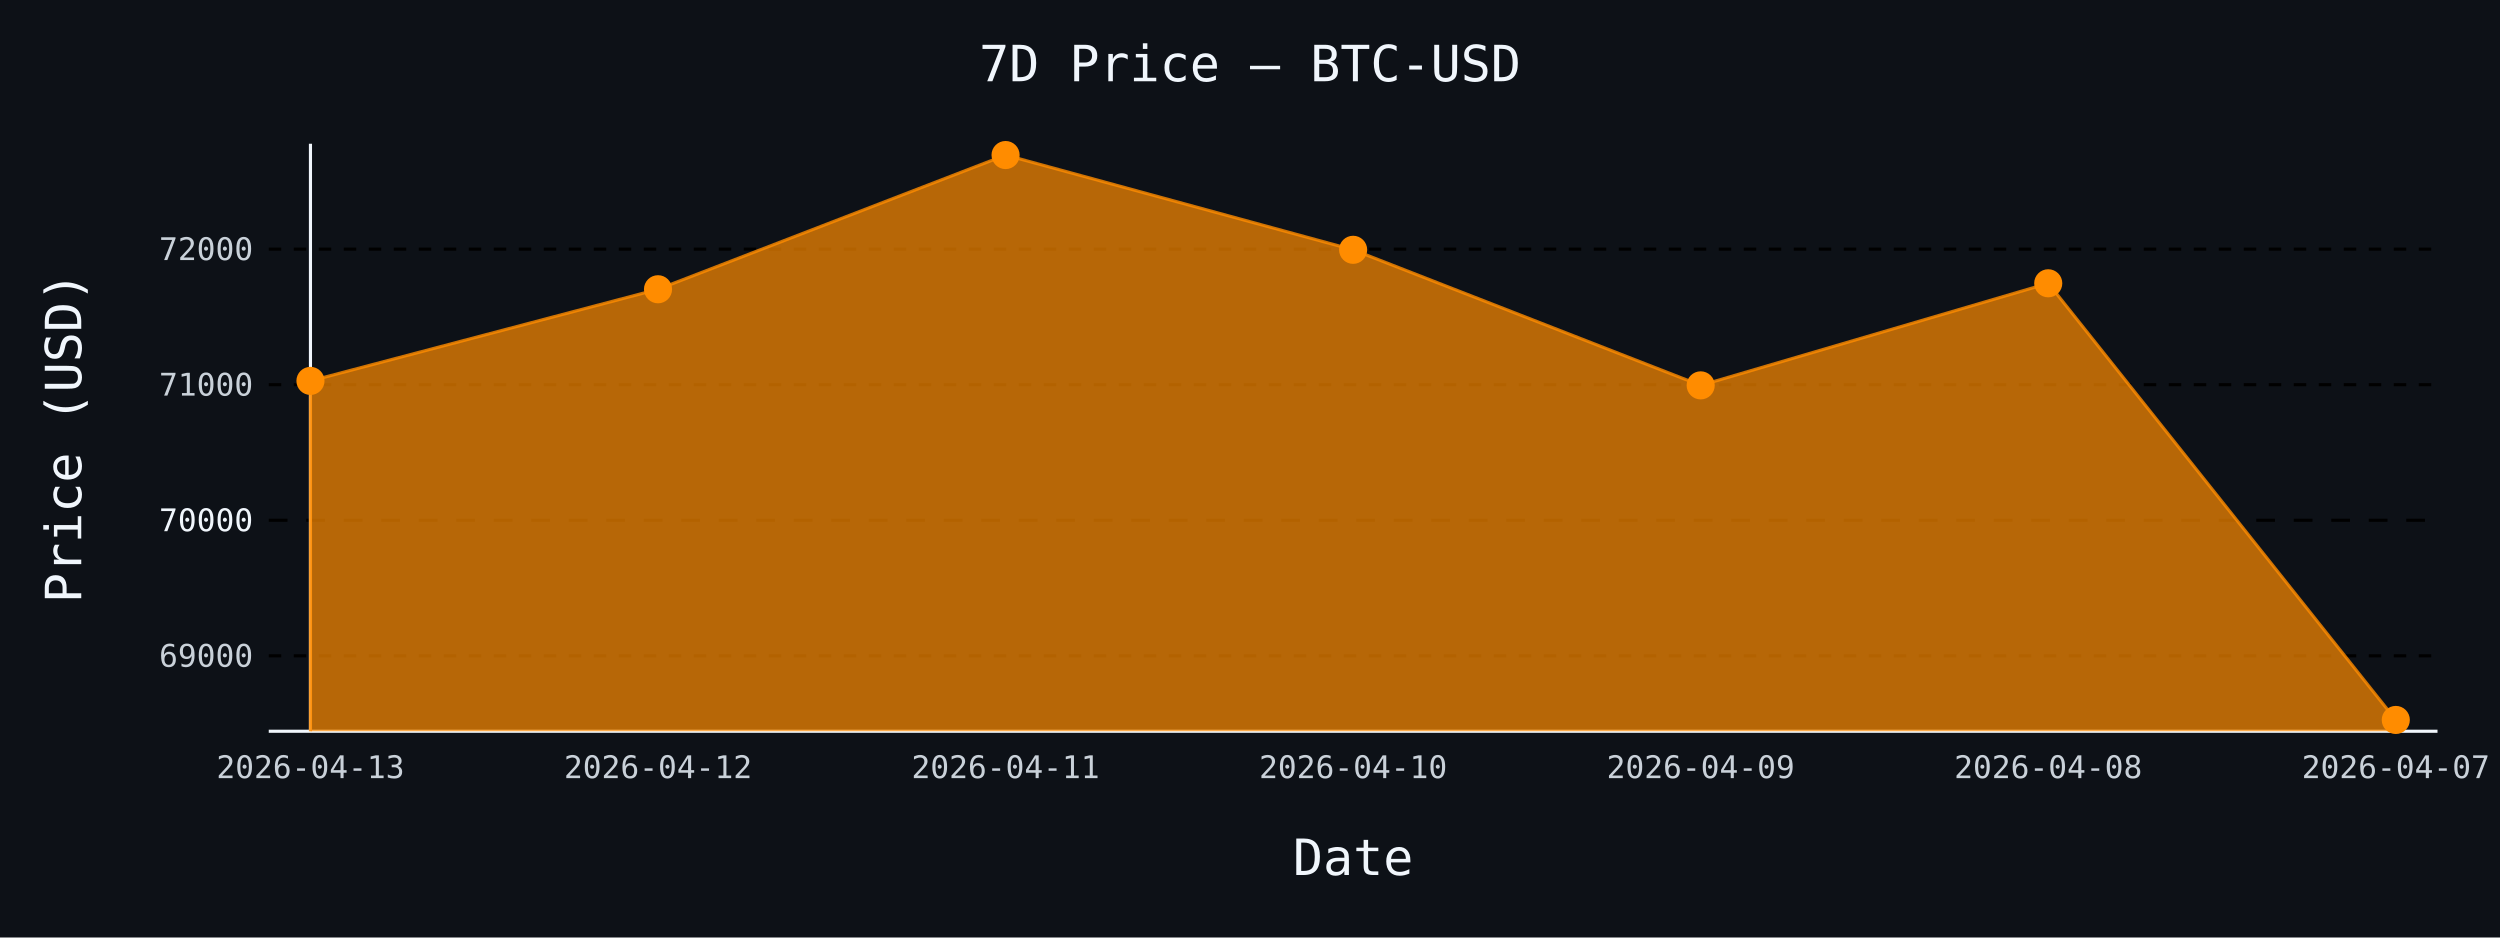
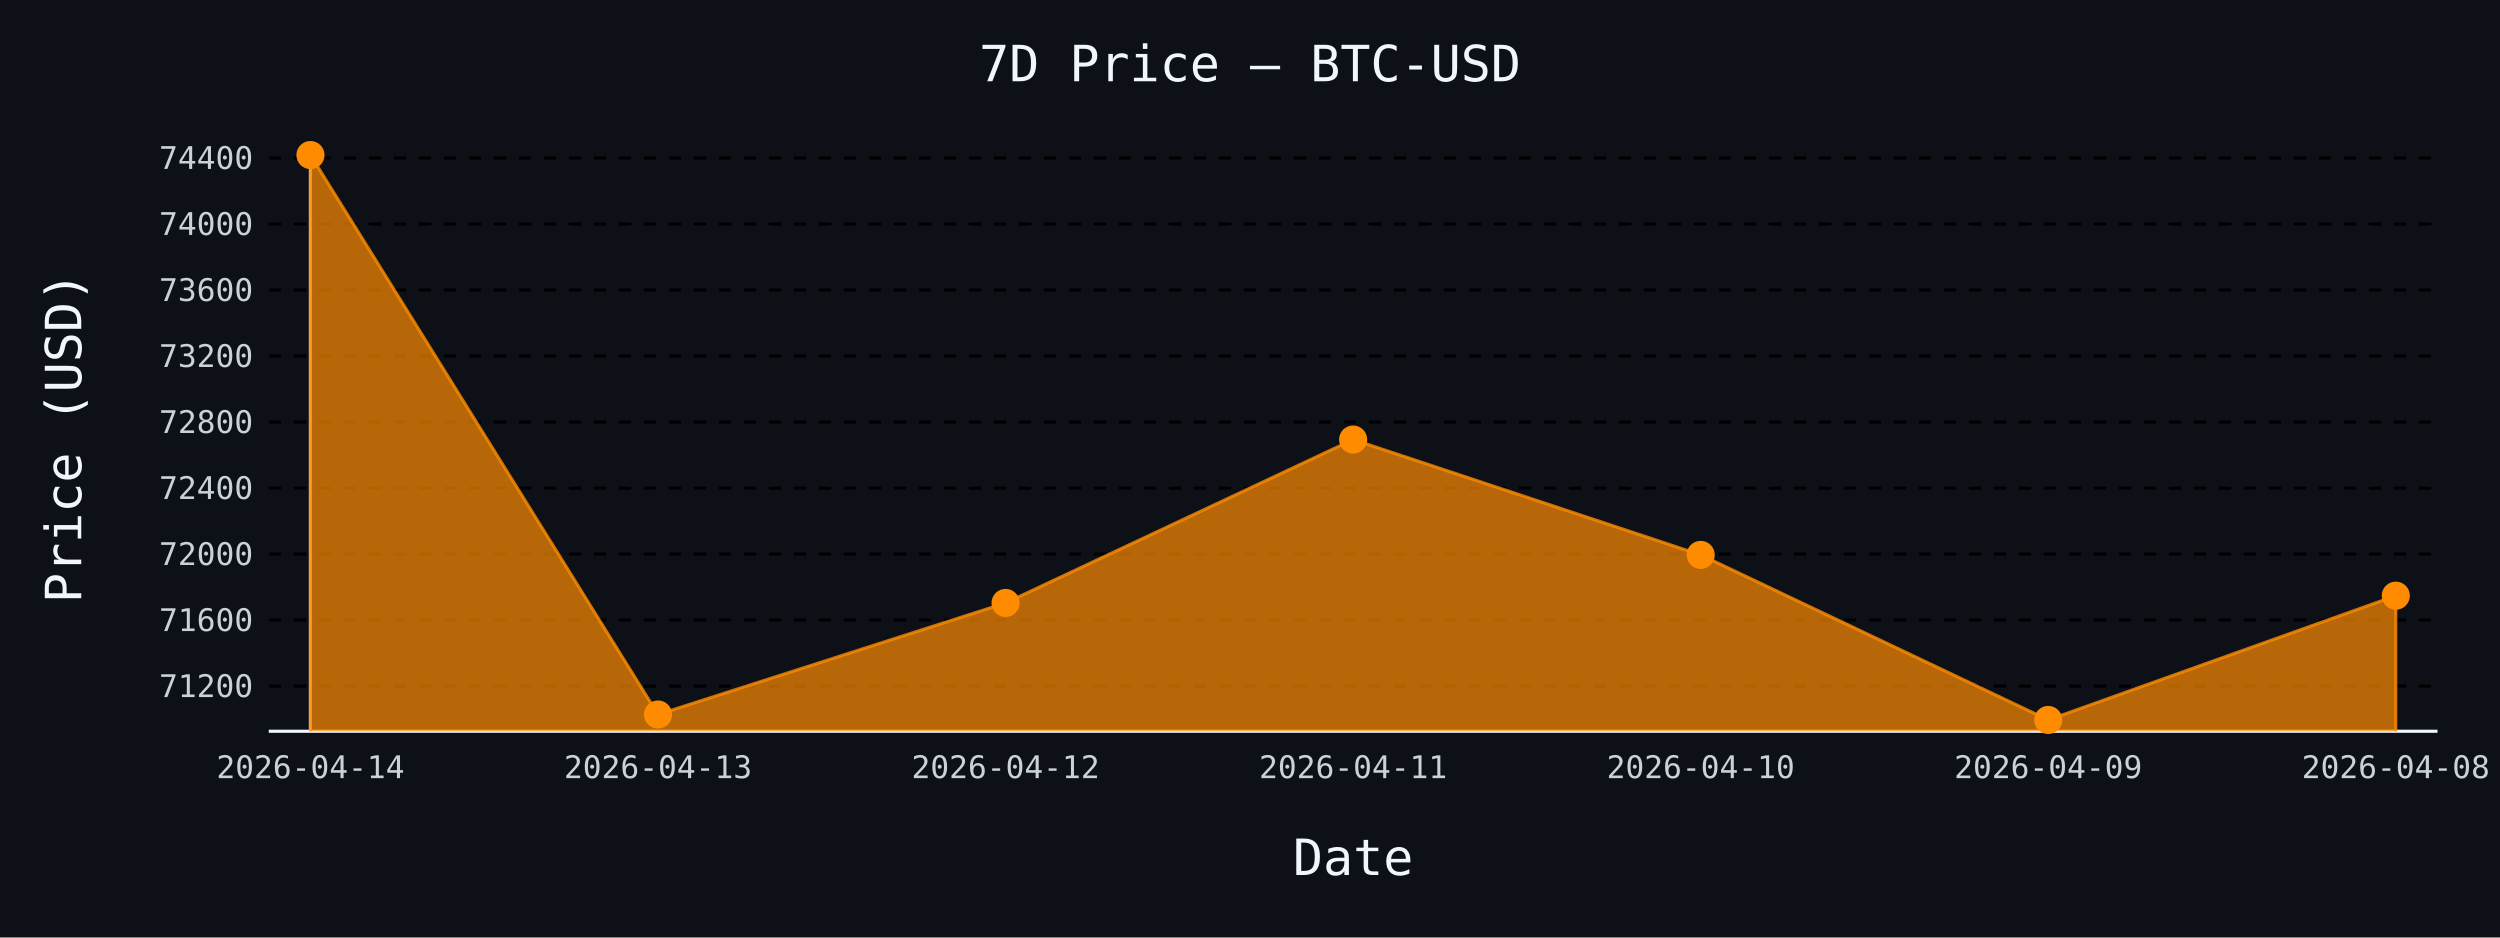
- <svg xmlns="http://www.w3.org/2000/svg" id="chart-c7fa1633-d5b1-4236-8bc9-6987aa5ae497" class="pygal-chart" viewBox="0 0 800 300">
+ <svg xmlns="http://www.w3.org/2000/svg" id="chart-f09b789f-47a4-4d83-b9a0-cdfb6569b664" class="pygal-chart" viewBox="0 0 800 300">
  <defs>
-     <style type="text/css">#chart-c7fa1633-d5b1-4236-8bc9-6987aa5ae497{-webkit-user-select:none;-webkit-font-smoothing:antialiased;font-family:monospace}#chart-c7fa1633-d5b1-4236-8bc9-6987aa5ae497 .title{font-family:monospace;font-size:16px}#chart-c7fa1633-d5b1-4236-8bc9-6987aa5ae497 .legends .legend text{font-family:monospace;font-size:14px}#chart-c7fa1633-d5b1-4236-8bc9-6987aa5ae497 .axis text{font-family:monospace;font-size:10px}#chart-c7fa1633-d5b1-4236-8bc9-6987aa5ae497 .axis text.major{font-family:monospace;font-size:10px}#chart-c7fa1633-d5b1-4236-8bc9-6987aa5ae497 .text-overlay text.value{font-family:monospace;font-size:16px}#chart-c7fa1633-d5b1-4236-8bc9-6987aa5ae497 .text-overlay text.label{font-family:monospace;font-size:10px}#chart-c7fa1633-d5b1-4236-8bc9-6987aa5ae497 .tooltip{font-family:monospace;font-size:14px}#chart-c7fa1633-d5b1-4236-8bc9-6987aa5ae497 text.no_data{font-family:monospace;font-size:64px}
- #chart-c7fa1633-d5b1-4236-8bc9-6987aa5ae497{background-color:#0d1117}#chart-c7fa1633-d5b1-4236-8bc9-6987aa5ae497 path,#chart-c7fa1633-d5b1-4236-8bc9-6987aa5ae497 line,#chart-c7fa1633-d5b1-4236-8bc9-6987aa5ae497 rect,#chart-c7fa1633-d5b1-4236-8bc9-6987aa5ae497 circle{-webkit-transition:150ms;-moz-transition:150ms;transition:150ms}#chart-c7fa1633-d5b1-4236-8bc9-6987aa5ae497 .graph &gt; .background{fill:#0d1117}#chart-c7fa1633-d5b1-4236-8bc9-6987aa5ae497 .plot &gt; .background{fill:#0d1117}#chart-c7fa1633-d5b1-4236-8bc9-6987aa5ae497 .graph{fill:#c9d1d9}#chart-c7fa1633-d5b1-4236-8bc9-6987aa5ae497 text.no_data{fill:#f0f6fc}#chart-c7fa1633-d5b1-4236-8bc9-6987aa5ae497 .title{fill:#f0f6fc}#chart-c7fa1633-d5b1-4236-8bc9-6987aa5ae497 .legends .legend text{fill:#c9d1d9}#chart-c7fa1633-d5b1-4236-8bc9-6987aa5ae497 .legends .legend:hover text{fill:#f0f6fc}#chart-c7fa1633-d5b1-4236-8bc9-6987aa5ae497 .axis .line{stroke:#f0f6fc}#chart-c7fa1633-d5b1-4236-8bc9-6987aa5ae497 .axis .guide.line{stroke:#8b949e}#chart-c7fa1633-d5b1-4236-8bc9-6987aa5ae497 .axis .major.line{stroke:#c9d1d9}#chart-c7fa1633-d5b1-4236-8bc9-6987aa5ae497 .axis text.major{fill:#f0f6fc}#chart-c7fa1633-d5b1-4236-8bc9-6987aa5ae497 .axis.y .guides:hover .guide.line,#chart-c7fa1633-d5b1-4236-8bc9-6987aa5ae497 .line-graph .axis.x .guides:hover .guide.line,#chart-c7fa1633-d5b1-4236-8bc9-6987aa5ae497 .stackedline-graph .axis.x .guides:hover .guide.line,#chart-c7fa1633-d5b1-4236-8bc9-6987aa5ae497 .xy-graph .axis.x .guides:hover .guide.line{stroke:#f0f6fc}#chart-c7fa1633-d5b1-4236-8bc9-6987aa5ae497 .axis .guides:hover text{fill:#f0f6fc}#chart-c7fa1633-d5b1-4236-8bc9-6987aa5ae497 .reactive{fill-opacity:.7;stroke-opacity:.8;stroke-width:1}#chart-c7fa1633-d5b1-4236-8bc9-6987aa5ae497 .ci{stroke:#c9d1d9}#chart-c7fa1633-d5b1-4236-8bc9-6987aa5ae497 .reactive.active,#chart-c7fa1633-d5b1-4236-8bc9-6987aa5ae497 .active .reactive{fill-opacity:.8;stroke-opacity:.9;stroke-width:4}#chart-c7fa1633-d5b1-4236-8bc9-6987aa5ae497 .ci .reactive.active{stroke-width:1.5}#chart-c7fa1633-d5b1-4236-8bc9-6987aa5ae497 .series text{fill:#f0f6fc}#chart-c7fa1633-d5b1-4236-8bc9-6987aa5ae497 .tooltip rect{fill:#0d1117;stroke:#f0f6fc;-webkit-transition:opacity 150ms;-moz-transition:opacity 150ms;transition:opacity 150ms}#chart-c7fa1633-d5b1-4236-8bc9-6987aa5ae497 .tooltip .label{fill:#c9d1d9}#chart-c7fa1633-d5b1-4236-8bc9-6987aa5ae497 .tooltip .label{fill:#c9d1d9}#chart-c7fa1633-d5b1-4236-8bc9-6987aa5ae497 .tooltip .legend{font-size:.8em;fill:#8b949e}#chart-c7fa1633-d5b1-4236-8bc9-6987aa5ae497 .tooltip .x_label{font-size:.6em;fill:#f0f6fc}#chart-c7fa1633-d5b1-4236-8bc9-6987aa5ae497 .tooltip .xlink{font-size:.5em;text-decoration:underline}#chart-c7fa1633-d5b1-4236-8bc9-6987aa5ae497 .tooltip .value{font-size:1.5em}#chart-c7fa1633-d5b1-4236-8bc9-6987aa5ae497 .bound{font-size:.5em}#chart-c7fa1633-d5b1-4236-8bc9-6987aa5ae497 .max-value{font-size:.75em;fill:#8b949e}#chart-c7fa1633-d5b1-4236-8bc9-6987aa5ae497 .map-element{fill:#0d1117;stroke:#8b949e !important}#chart-c7fa1633-d5b1-4236-8bc9-6987aa5ae497 .map-element .reactive{fill-opacity:inherit;stroke-opacity:inherit}#chart-c7fa1633-d5b1-4236-8bc9-6987aa5ae497 .color-0,#chart-c7fa1633-d5b1-4236-8bc9-6987aa5ae497 .color-0 a:visited{stroke:#ff8c00;fill:#ff8c00}#chart-c7fa1633-d5b1-4236-8bc9-6987aa5ae497 .text-overlay .color-0 text{fill:black}
- #chart-c7fa1633-d5b1-4236-8bc9-6987aa5ae497 text.no_data{text-anchor:middle}#chart-c7fa1633-d5b1-4236-8bc9-6987aa5ae497 .guide.line{fill:none}#chart-c7fa1633-d5b1-4236-8bc9-6987aa5ae497 .centered{text-anchor:middle}#chart-c7fa1633-d5b1-4236-8bc9-6987aa5ae497 .title{text-anchor:middle}#chart-c7fa1633-d5b1-4236-8bc9-6987aa5ae497 .legends .legend text{fill-opacity:1}#chart-c7fa1633-d5b1-4236-8bc9-6987aa5ae497 .axis.x text{text-anchor:middle}#chart-c7fa1633-d5b1-4236-8bc9-6987aa5ae497 .axis.x:not(.web) text[transform]{text-anchor:start}#chart-c7fa1633-d5b1-4236-8bc9-6987aa5ae497 .axis.x:not(.web) text[transform].backwards{text-anchor:end}#chart-c7fa1633-d5b1-4236-8bc9-6987aa5ae497 .axis.y text{text-anchor:end}#chart-c7fa1633-d5b1-4236-8bc9-6987aa5ae497 .axis.y text[transform].backwards{text-anchor:start}#chart-c7fa1633-d5b1-4236-8bc9-6987aa5ae497 .axis.y2 text{text-anchor:start}#chart-c7fa1633-d5b1-4236-8bc9-6987aa5ae497 .axis.y2 text[transform].backwards{text-anchor:end}#chart-c7fa1633-d5b1-4236-8bc9-6987aa5ae497 .axis .guide.line{stroke-dasharray:4,4;stroke:black}#chart-c7fa1633-d5b1-4236-8bc9-6987aa5ae497 .axis .major.guide.line{stroke-dasharray:6,6;stroke:black}#chart-c7fa1633-d5b1-4236-8bc9-6987aa5ae497 .horizontal .axis.y .guide.line,#chart-c7fa1633-d5b1-4236-8bc9-6987aa5ae497 .horizontal .axis.y2 .guide.line,#chart-c7fa1633-d5b1-4236-8bc9-6987aa5ae497 .vertical .axis.x .guide.line{opacity:0}#chart-c7fa1633-d5b1-4236-8bc9-6987aa5ae497 .horizontal .axis.always_show .guide.line,#chart-c7fa1633-d5b1-4236-8bc9-6987aa5ae497 .vertical .axis.always_show .guide.line{opacity:1 !important}#chart-c7fa1633-d5b1-4236-8bc9-6987aa5ae497 .axis.y .guides:hover .guide.line,#chart-c7fa1633-d5b1-4236-8bc9-6987aa5ae497 .axis.y2 .guides:hover .guide.line,#chart-c7fa1633-d5b1-4236-8bc9-6987aa5ae497 .axis.x .guides:hover .guide.line{opacity:1}#chart-c7fa1633-d5b1-4236-8bc9-6987aa5ae497 .axis .guides:hover text{opacity:1}#chart-c7fa1633-d5b1-4236-8bc9-6987aa5ae497 .nofill{fill:none}#chart-c7fa1633-d5b1-4236-8bc9-6987aa5ae497 .subtle-fill{fill-opacity:.2}#chart-c7fa1633-d5b1-4236-8bc9-6987aa5ae497 .dot{stroke-width:1px;fill-opacity:1;stroke-opacity:1}#chart-c7fa1633-d5b1-4236-8bc9-6987aa5ae497 .dot.active{stroke-width:5px}#chart-c7fa1633-d5b1-4236-8bc9-6987aa5ae497 .dot.negative{fill:transparent}#chart-c7fa1633-d5b1-4236-8bc9-6987aa5ae497 text,#chart-c7fa1633-d5b1-4236-8bc9-6987aa5ae497 tspan{stroke:none !important}#chart-c7fa1633-d5b1-4236-8bc9-6987aa5ae497 .series text.active{opacity:1}#chart-c7fa1633-d5b1-4236-8bc9-6987aa5ae497 .tooltip rect{fill-opacity:.95;stroke-width:.5}#chart-c7fa1633-d5b1-4236-8bc9-6987aa5ae497 .tooltip text{fill-opacity:1}#chart-c7fa1633-d5b1-4236-8bc9-6987aa5ae497 .showable{visibility:hidden}#chart-c7fa1633-d5b1-4236-8bc9-6987aa5ae497 .showable.shown{visibility:visible}#chart-c7fa1633-d5b1-4236-8bc9-6987aa5ae497 .gauge-background{fill:rgba(229,229,229,1);stroke:none}#chart-c7fa1633-d5b1-4236-8bc9-6987aa5ae497 .bg-lines{stroke:#0d1117;stroke-width:2px}</style>
+     <style type="text/css">#chart-f09b789f-47a4-4d83-b9a0-cdfb6569b664{-webkit-user-select:none;-webkit-font-smoothing:antialiased;font-family:monospace}#chart-f09b789f-47a4-4d83-b9a0-cdfb6569b664 .title{font-family:monospace;font-size:16px}#chart-f09b789f-47a4-4d83-b9a0-cdfb6569b664 .legends .legend text{font-family:monospace;font-size:14px}#chart-f09b789f-47a4-4d83-b9a0-cdfb6569b664 .axis text{font-family:monospace;font-size:10px}#chart-f09b789f-47a4-4d83-b9a0-cdfb6569b664 .axis text.major{font-family:monospace;font-size:10px}#chart-f09b789f-47a4-4d83-b9a0-cdfb6569b664 .text-overlay text.value{font-family:monospace;font-size:16px}#chart-f09b789f-47a4-4d83-b9a0-cdfb6569b664 .text-overlay text.label{font-family:monospace;font-size:10px}#chart-f09b789f-47a4-4d83-b9a0-cdfb6569b664 .tooltip{font-family:monospace;font-size:14px}#chart-f09b789f-47a4-4d83-b9a0-cdfb6569b664 text.no_data{font-family:monospace;font-size:64px}
+ #chart-f09b789f-47a4-4d83-b9a0-cdfb6569b664{background-color:#0d1117}#chart-f09b789f-47a4-4d83-b9a0-cdfb6569b664 path,#chart-f09b789f-47a4-4d83-b9a0-cdfb6569b664 line,#chart-f09b789f-47a4-4d83-b9a0-cdfb6569b664 rect,#chart-f09b789f-47a4-4d83-b9a0-cdfb6569b664 circle{-webkit-transition:150ms;-moz-transition:150ms;transition:150ms}#chart-f09b789f-47a4-4d83-b9a0-cdfb6569b664 .graph &gt; .background{fill:#0d1117}#chart-f09b789f-47a4-4d83-b9a0-cdfb6569b664 .plot &gt; .background{fill:#0d1117}#chart-f09b789f-47a4-4d83-b9a0-cdfb6569b664 .graph{fill:#c9d1d9}#chart-f09b789f-47a4-4d83-b9a0-cdfb6569b664 text.no_data{fill:#f0f6fc}#chart-f09b789f-47a4-4d83-b9a0-cdfb6569b664 .title{fill:#f0f6fc}#chart-f09b789f-47a4-4d83-b9a0-cdfb6569b664 .legends .legend text{fill:#c9d1d9}#chart-f09b789f-47a4-4d83-b9a0-cdfb6569b664 .legends .legend:hover text{fill:#f0f6fc}#chart-f09b789f-47a4-4d83-b9a0-cdfb6569b664 .axis .line{stroke:#f0f6fc}#chart-f09b789f-47a4-4d83-b9a0-cdfb6569b664 .axis .guide.line{stroke:#8b949e}#chart-f09b789f-47a4-4d83-b9a0-cdfb6569b664 .axis .major.line{stroke:#c9d1d9}#chart-f09b789f-47a4-4d83-b9a0-cdfb6569b664 .axis text.major{fill:#f0f6fc}#chart-f09b789f-47a4-4d83-b9a0-cdfb6569b664 .axis.y .guides:hover .guide.line,#chart-f09b789f-47a4-4d83-b9a0-cdfb6569b664 .line-graph .axis.x .guides:hover .guide.line,#chart-f09b789f-47a4-4d83-b9a0-cdfb6569b664 .stackedline-graph .axis.x .guides:hover .guide.line,#chart-f09b789f-47a4-4d83-b9a0-cdfb6569b664 .xy-graph .axis.x .guides:hover .guide.line{stroke:#f0f6fc}#chart-f09b789f-47a4-4d83-b9a0-cdfb6569b664 .axis .guides:hover text{fill:#f0f6fc}#chart-f09b789f-47a4-4d83-b9a0-cdfb6569b664 .reactive{fill-opacity:.7;stroke-opacity:.8;stroke-width:1}#chart-f09b789f-47a4-4d83-b9a0-cdfb6569b664 .ci{stroke:#c9d1d9}#chart-f09b789f-47a4-4d83-b9a0-cdfb6569b664 .reactive.active,#chart-f09b789f-47a4-4d83-b9a0-cdfb6569b664 .active .reactive{fill-opacity:.8;stroke-opacity:.9;stroke-width:4}#chart-f09b789f-47a4-4d83-b9a0-cdfb6569b664 .ci .reactive.active{stroke-width:1.5}#chart-f09b789f-47a4-4d83-b9a0-cdfb6569b664 .series text{fill:#f0f6fc}#chart-f09b789f-47a4-4d83-b9a0-cdfb6569b664 .tooltip rect{fill:#0d1117;stroke:#f0f6fc;-webkit-transition:opacity 150ms;-moz-transition:opacity 150ms;transition:opacity 150ms}#chart-f09b789f-47a4-4d83-b9a0-cdfb6569b664 .tooltip .label{fill:#c9d1d9}#chart-f09b789f-47a4-4d83-b9a0-cdfb6569b664 .tooltip .label{fill:#c9d1d9}#chart-f09b789f-47a4-4d83-b9a0-cdfb6569b664 .tooltip .legend{font-size:.8em;fill:#8b949e}#chart-f09b789f-47a4-4d83-b9a0-cdfb6569b664 .tooltip .x_label{font-size:.6em;fill:#f0f6fc}#chart-f09b789f-47a4-4d83-b9a0-cdfb6569b664 .tooltip .xlink{font-size:.5em;text-decoration:underline}#chart-f09b789f-47a4-4d83-b9a0-cdfb6569b664 .tooltip .value{font-size:1.5em}#chart-f09b789f-47a4-4d83-b9a0-cdfb6569b664 .bound{font-size:.5em}#chart-f09b789f-47a4-4d83-b9a0-cdfb6569b664 .max-value{font-size:.75em;fill:#8b949e}#chart-f09b789f-47a4-4d83-b9a0-cdfb6569b664 .map-element{fill:#0d1117;stroke:#8b949e !important}#chart-f09b789f-47a4-4d83-b9a0-cdfb6569b664 .map-element .reactive{fill-opacity:inherit;stroke-opacity:inherit}#chart-f09b789f-47a4-4d83-b9a0-cdfb6569b664 .color-0,#chart-f09b789f-47a4-4d83-b9a0-cdfb6569b664 .color-0 a:visited{stroke:#ff8c00;fill:#ff8c00}#chart-f09b789f-47a4-4d83-b9a0-cdfb6569b664 .text-overlay .color-0 text{fill:black}
+ #chart-f09b789f-47a4-4d83-b9a0-cdfb6569b664 text.no_data{text-anchor:middle}#chart-f09b789f-47a4-4d83-b9a0-cdfb6569b664 .guide.line{fill:none}#chart-f09b789f-47a4-4d83-b9a0-cdfb6569b664 .centered{text-anchor:middle}#chart-f09b789f-47a4-4d83-b9a0-cdfb6569b664 .title{text-anchor:middle}#chart-f09b789f-47a4-4d83-b9a0-cdfb6569b664 .legends .legend text{fill-opacity:1}#chart-f09b789f-47a4-4d83-b9a0-cdfb6569b664 .axis.x text{text-anchor:middle}#chart-f09b789f-47a4-4d83-b9a0-cdfb6569b664 .axis.x:not(.web) text[transform]{text-anchor:start}#chart-f09b789f-47a4-4d83-b9a0-cdfb6569b664 .axis.x:not(.web) text[transform].backwards{text-anchor:end}#chart-f09b789f-47a4-4d83-b9a0-cdfb6569b664 .axis.y text{text-anchor:end}#chart-f09b789f-47a4-4d83-b9a0-cdfb6569b664 .axis.y text[transform].backwards{text-anchor:start}#chart-f09b789f-47a4-4d83-b9a0-cdfb6569b664 .axis.y2 text{text-anchor:start}#chart-f09b789f-47a4-4d83-b9a0-cdfb6569b664 .axis.y2 text[transform].backwards{text-anchor:end}#chart-f09b789f-47a4-4d83-b9a0-cdfb6569b664 .axis .guide.line{stroke-dasharray:4,4;stroke:black}#chart-f09b789f-47a4-4d83-b9a0-cdfb6569b664 .axis .major.guide.line{stroke-dasharray:6,6;stroke:black}#chart-f09b789f-47a4-4d83-b9a0-cdfb6569b664 .horizontal .axis.y .guide.line,#chart-f09b789f-47a4-4d83-b9a0-cdfb6569b664 .horizontal .axis.y2 .guide.line,#chart-f09b789f-47a4-4d83-b9a0-cdfb6569b664 .vertical .axis.x .guide.line{opacity:0}#chart-f09b789f-47a4-4d83-b9a0-cdfb6569b664 .horizontal .axis.always_show .guide.line,#chart-f09b789f-47a4-4d83-b9a0-cdfb6569b664 .vertical .axis.always_show .guide.line{opacity:1 !important}#chart-f09b789f-47a4-4d83-b9a0-cdfb6569b664 .axis.y .guides:hover .guide.line,#chart-f09b789f-47a4-4d83-b9a0-cdfb6569b664 .axis.y2 .guides:hover .guide.line,#chart-f09b789f-47a4-4d83-b9a0-cdfb6569b664 .axis.x .guides:hover .guide.line{opacity:1}#chart-f09b789f-47a4-4d83-b9a0-cdfb6569b664 .axis .guides:hover text{opacity:1}#chart-f09b789f-47a4-4d83-b9a0-cdfb6569b664 .nofill{fill:none}#chart-f09b789f-47a4-4d83-b9a0-cdfb6569b664 .subtle-fill{fill-opacity:.2}#chart-f09b789f-47a4-4d83-b9a0-cdfb6569b664 .dot{stroke-width:1px;fill-opacity:1;stroke-opacity:1}#chart-f09b789f-47a4-4d83-b9a0-cdfb6569b664 .dot.active{stroke-width:5px}#chart-f09b789f-47a4-4d83-b9a0-cdfb6569b664 .dot.negative{fill:transparent}#chart-f09b789f-47a4-4d83-b9a0-cdfb6569b664 text,#chart-f09b789f-47a4-4d83-b9a0-cdfb6569b664 tspan{stroke:none !important}#chart-f09b789f-47a4-4d83-b9a0-cdfb6569b664 .series text.active{opacity:1}#chart-f09b789f-47a4-4d83-b9a0-cdfb6569b664 .tooltip rect{fill-opacity:.95;stroke-width:.5}#chart-f09b789f-47a4-4d83-b9a0-cdfb6569b664 .tooltip text{fill-opacity:1}#chart-f09b789f-47a4-4d83-b9a0-cdfb6569b664 .showable{visibility:hidden}#chart-f09b789f-47a4-4d83-b9a0-cdfb6569b664 .showable.shown{visibility:visible}#chart-f09b789f-47a4-4d83-b9a0-cdfb6569b664 .gauge-background{fill:rgba(229,229,229,1);stroke:none}#chart-f09b789f-47a4-4d83-b9a0-cdfb6569b664 .bg-lines{stroke:#0d1117;stroke-width:2px}</style>
  </defs>
  <g class="graph line-graph vertical">
    <rect x="0" y="0" width="800" height="300" class="background" />
    <g transform="translate(86, 46)" class="plot">
      <rect x="0" y="0" width="694.0" height="188" class="background" />
      <g class="axis y always_show">
        <path d="M0 188 h694" class="line" />
        <g class="guides">
-           <path d="M0 163.865 h694" class="guide line" />
-           <text x="-5" y="167.365" class="">69000</text>
+           <path d="M0 173.559 h694" class="guide line" />
+           <text x="-5" y="177.059" class="">71200</text>
        </g>
        <g class="guides">
-           <path d="M0 120.484 h694" class="major guide line" />
-           <text x="-5" y="123.984" class="major">70000</text>
+           <path d="M0 152.434 h694" class="guide line" />
+           <text x="-5" y="155.934" class="">71600</text>
        </g>
        <g class="guides">
-           <path d="M0 77.103 h694" class="guide line" />
-           <text x="-5" y="80.603" class="">71000</text>
+           <path d="M0 131.31 h694" class="guide line" />
+           <text x="-5" y="134.81" class="">72000</text>
        </g>
        <g class="guides">
-           <path d="M0 33.722 h694" class="guide line" />
-           <text x="-5" y="37.222" class="">72000</text>
+           <path d="M0 110.186 h694" class="guide line" />
+           <text x="-5" y="113.686" class="">72400</text>
+         </g>
+         <g class="guides">
+           <path d="M0 89.062 h694" class="guide line" />
+           <text x="-5" y="92.562" class="">72800</text>
+         </g>
+         <g class="guides">
+           <path d="M0 67.938 h694" class="guide line" />
+           <text x="-5" y="71.438" class="">73200</text>
+         </g>
+         <g class="guides">
+           <path d="M0 46.814 h694" class="guide line" />
+           <text x="-5" y="50.314" class="">73600</text>
+         </g>
+         <g class="guides">
+           <path d="M0 25.69 h694" class="guide line" />
+           <text x="-5" y="29.19" class="">74000</text>
+         </g>
+         <g class="guides">
+           <path d="M0 4.566 h694" class="guide line" />
+           <text x="-5" y="8.066" class="">74400</text>
        </g>
      </g>
      <g class="axis x">
        <g class="guides">
          <path d="M13.346 0 v188" class="line" />
-           <text x="13.346" y="203.0" class="">2026-04-13</text>
+           <text x="13.346" y="203.0" class="">2026-04-14</text>
        </g>
        <g class="guides">
          <path d="M124.564 0 v188" class="guide line" />
-           <text x="124.564" y="203.0" class="">2026-04-12</text>
+           <text x="124.564" y="203.0" class="">2026-04-13</text>
        </g>
        <g class="guides">
          <path d="M235.782 0 v188" class="guide line" />
-           <text x="235.782" y="203.0" class="">2026-04-11</text>
+           <text x="235.782" y="203.0" class="">2026-04-12</text>
        </g>
        <g class="guides">
          <path d="M347 0 v188" class="guide line" />
-           <text x="347.0" y="203.0" class="">2026-04-10</text>
+           <text x="347.0" y="203.0" class="">2026-04-11</text>
        </g>
        <g class="guides">
          <path d="M458.218 0 v188" class="guide line" />
-           <text x="458.218" y="203.0" class="">2026-04-09</text>
+           <text x="458.218" y="203.0" class="">2026-04-10</text>
        </g>
        <g class="guides">
          <path d="M569.436 0 v188" class="guide line" />
-           <text x="569.436" y="203.0" class="">2026-04-08</text>
+           <text x="569.436" y="203.0" class="">2026-04-09</text>
        </g>
        <g class="guides">
          <path d="M680.654 0 v188" class="guide line" />
-           <text x="680.654" y="203.0" class="">2026-04-07</text>
+           <text x="680.654" y="203.0" class="">2026-04-08</text>
        </g>
      </g>
      <g class="series serie-0 color-0">
-         <path d="M13.346 188 L13.346 75.888 124.564 46.563 235.782 3.615 347 33.939 458.218 77.32 569.436 44.654 680.654 184.385 680.654 188" class="line reactive" />
+         <path d="M13.346 188 L13.346 3.615 124.564 182.642 235.782 146.942 347 94.66 458.218 131.574 569.436 184.385 680.654 144.619 680.654 188" class="line reactive" />
      </g>
    </g>
    <g class="titles">
      <text x="400.0" y="26" class="title plot_title">7D Price — BTC-USD</text>
      <text x="433.0" y="280" class="title">Date</text>
      <text x="0" y="166.0" class="title" transform="rotate(-90 0 140)">Price (USD)</text>
    </g>
    <g transform="translate(86, 46)" class="plot overlay">
      <g class="series serie-0 color-0">
        <g class="dots">
-           <circle cx="13.346" cy="75.888" r="4" class="dot reactive tooltip-trigger" />
+           <circle cx="13.346" cy="3.615" r="4" class="dot reactive tooltip-trigger" />
        </g>
        <g class="dots">
-           <circle cx="124.564" cy="46.563" r="4" class="dot reactive tooltip-trigger" />
+           <circle cx="124.564" cy="182.642" r="4" class="dot reactive tooltip-trigger" />
        </g>
        <g class="dots">
-           <circle cx="235.782" cy="3.615" r="4" class="dot reactive tooltip-trigger" />
+           <circle cx="235.782" cy="146.942" r="4" class="dot reactive tooltip-trigger" />
        </g>
        <g class="dots">
-           <circle cx="347.0" cy="33.939" r="4" class="dot reactive tooltip-trigger" />
+           <circle cx="347.0" cy="94.66" r="4" class="dot reactive tooltip-trigger" />
        </g>
        <g class="dots">
-           <circle cx="458.218" cy="77.32" r="4" class="dot reactive tooltip-trigger" />
+           <circle cx="458.218" cy="131.574" r="4" class="dot reactive tooltip-trigger" />
        </g>
        <g class="dots">
-           <circle cx="569.436" cy="44.654" r="4" class="dot reactive tooltip-trigger" />
+           <circle cx="569.436" cy="184.385" r="4" class="dot reactive tooltip-trigger" />
        </g>
        <g class="dots">
-           <circle cx="680.654" cy="184.385" r="4" class="dot reactive tooltip-trigger" />
+           <circle cx="680.654" cy="144.619" r="4" class="dot reactive tooltip-trigger" />
        </g>
      </g>
    </g>
    <g transform="translate(86, 46)" class="plot text-overlay">
      <g class="series serie-0 color-0" />
    </g>
    <g transform="translate(86, 46)" class="plot tooltip-overlay">
      <g transform="translate(0 0)" style="opacity: 0" class="tooltip">
        <rect rx="0" ry="0" width="0" height="0" class="tooltip-box" />
        <g class="text" />
      </g>
    </g>
  </g>
</svg>
